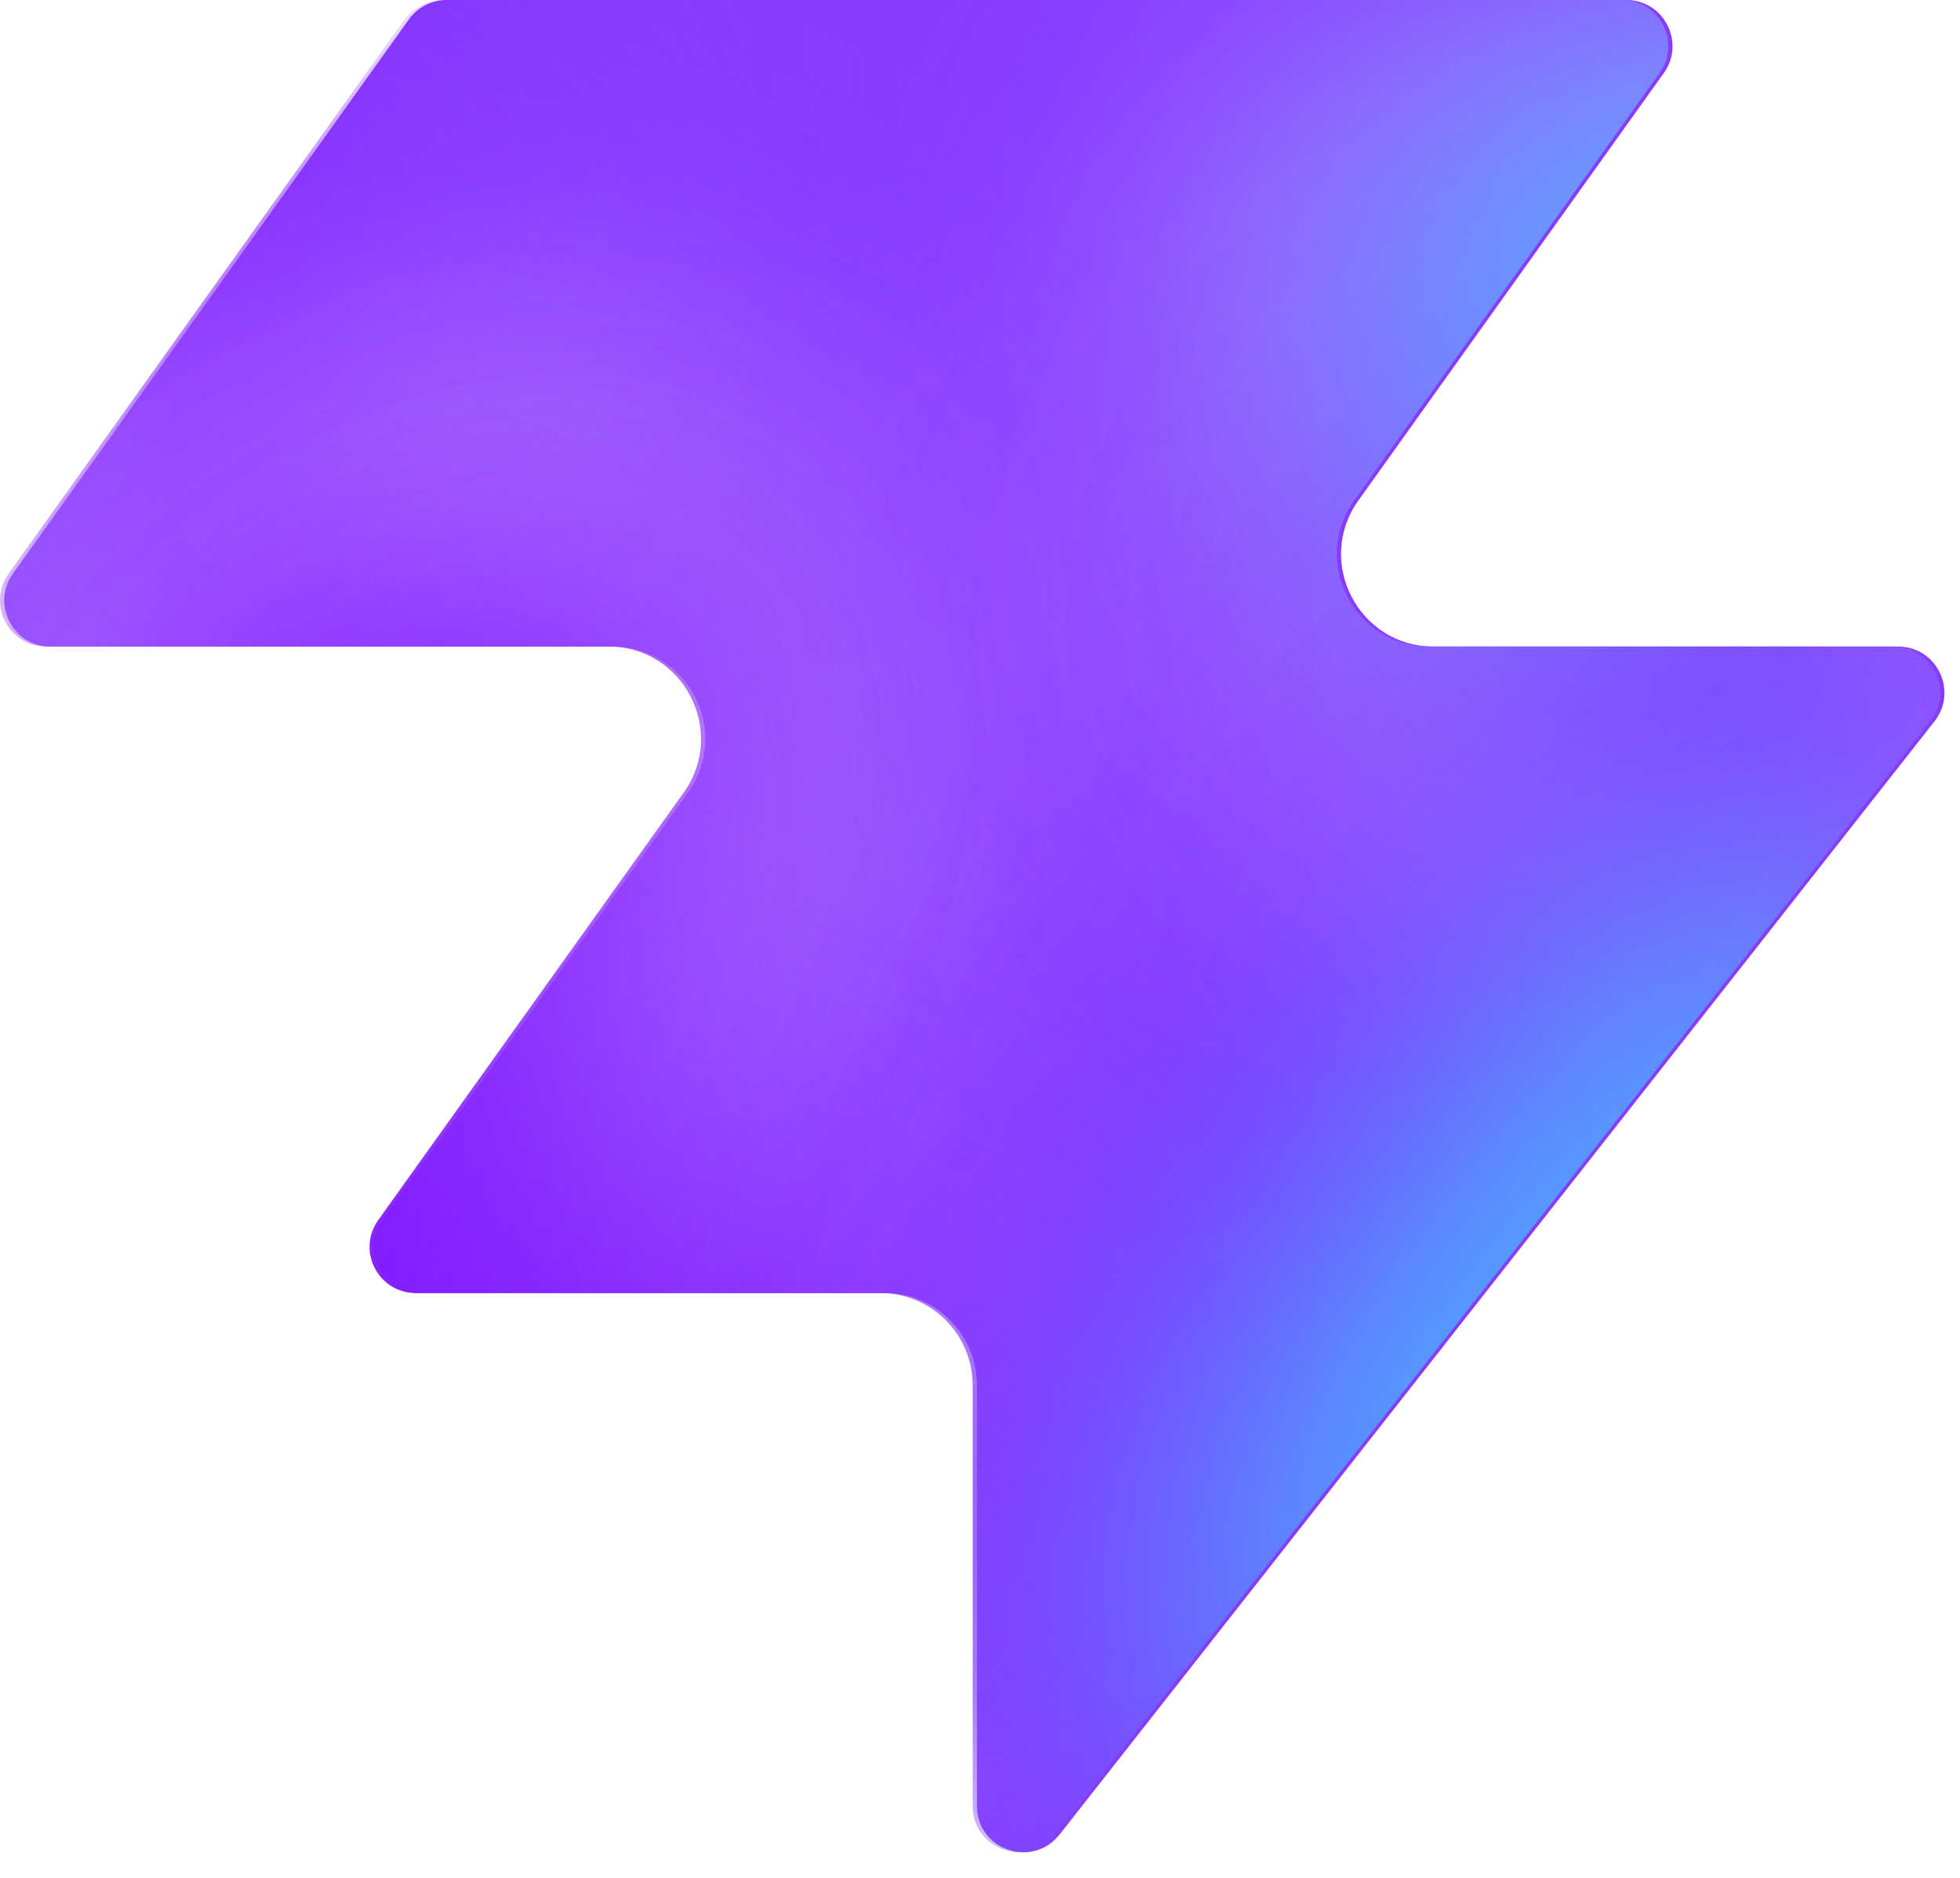
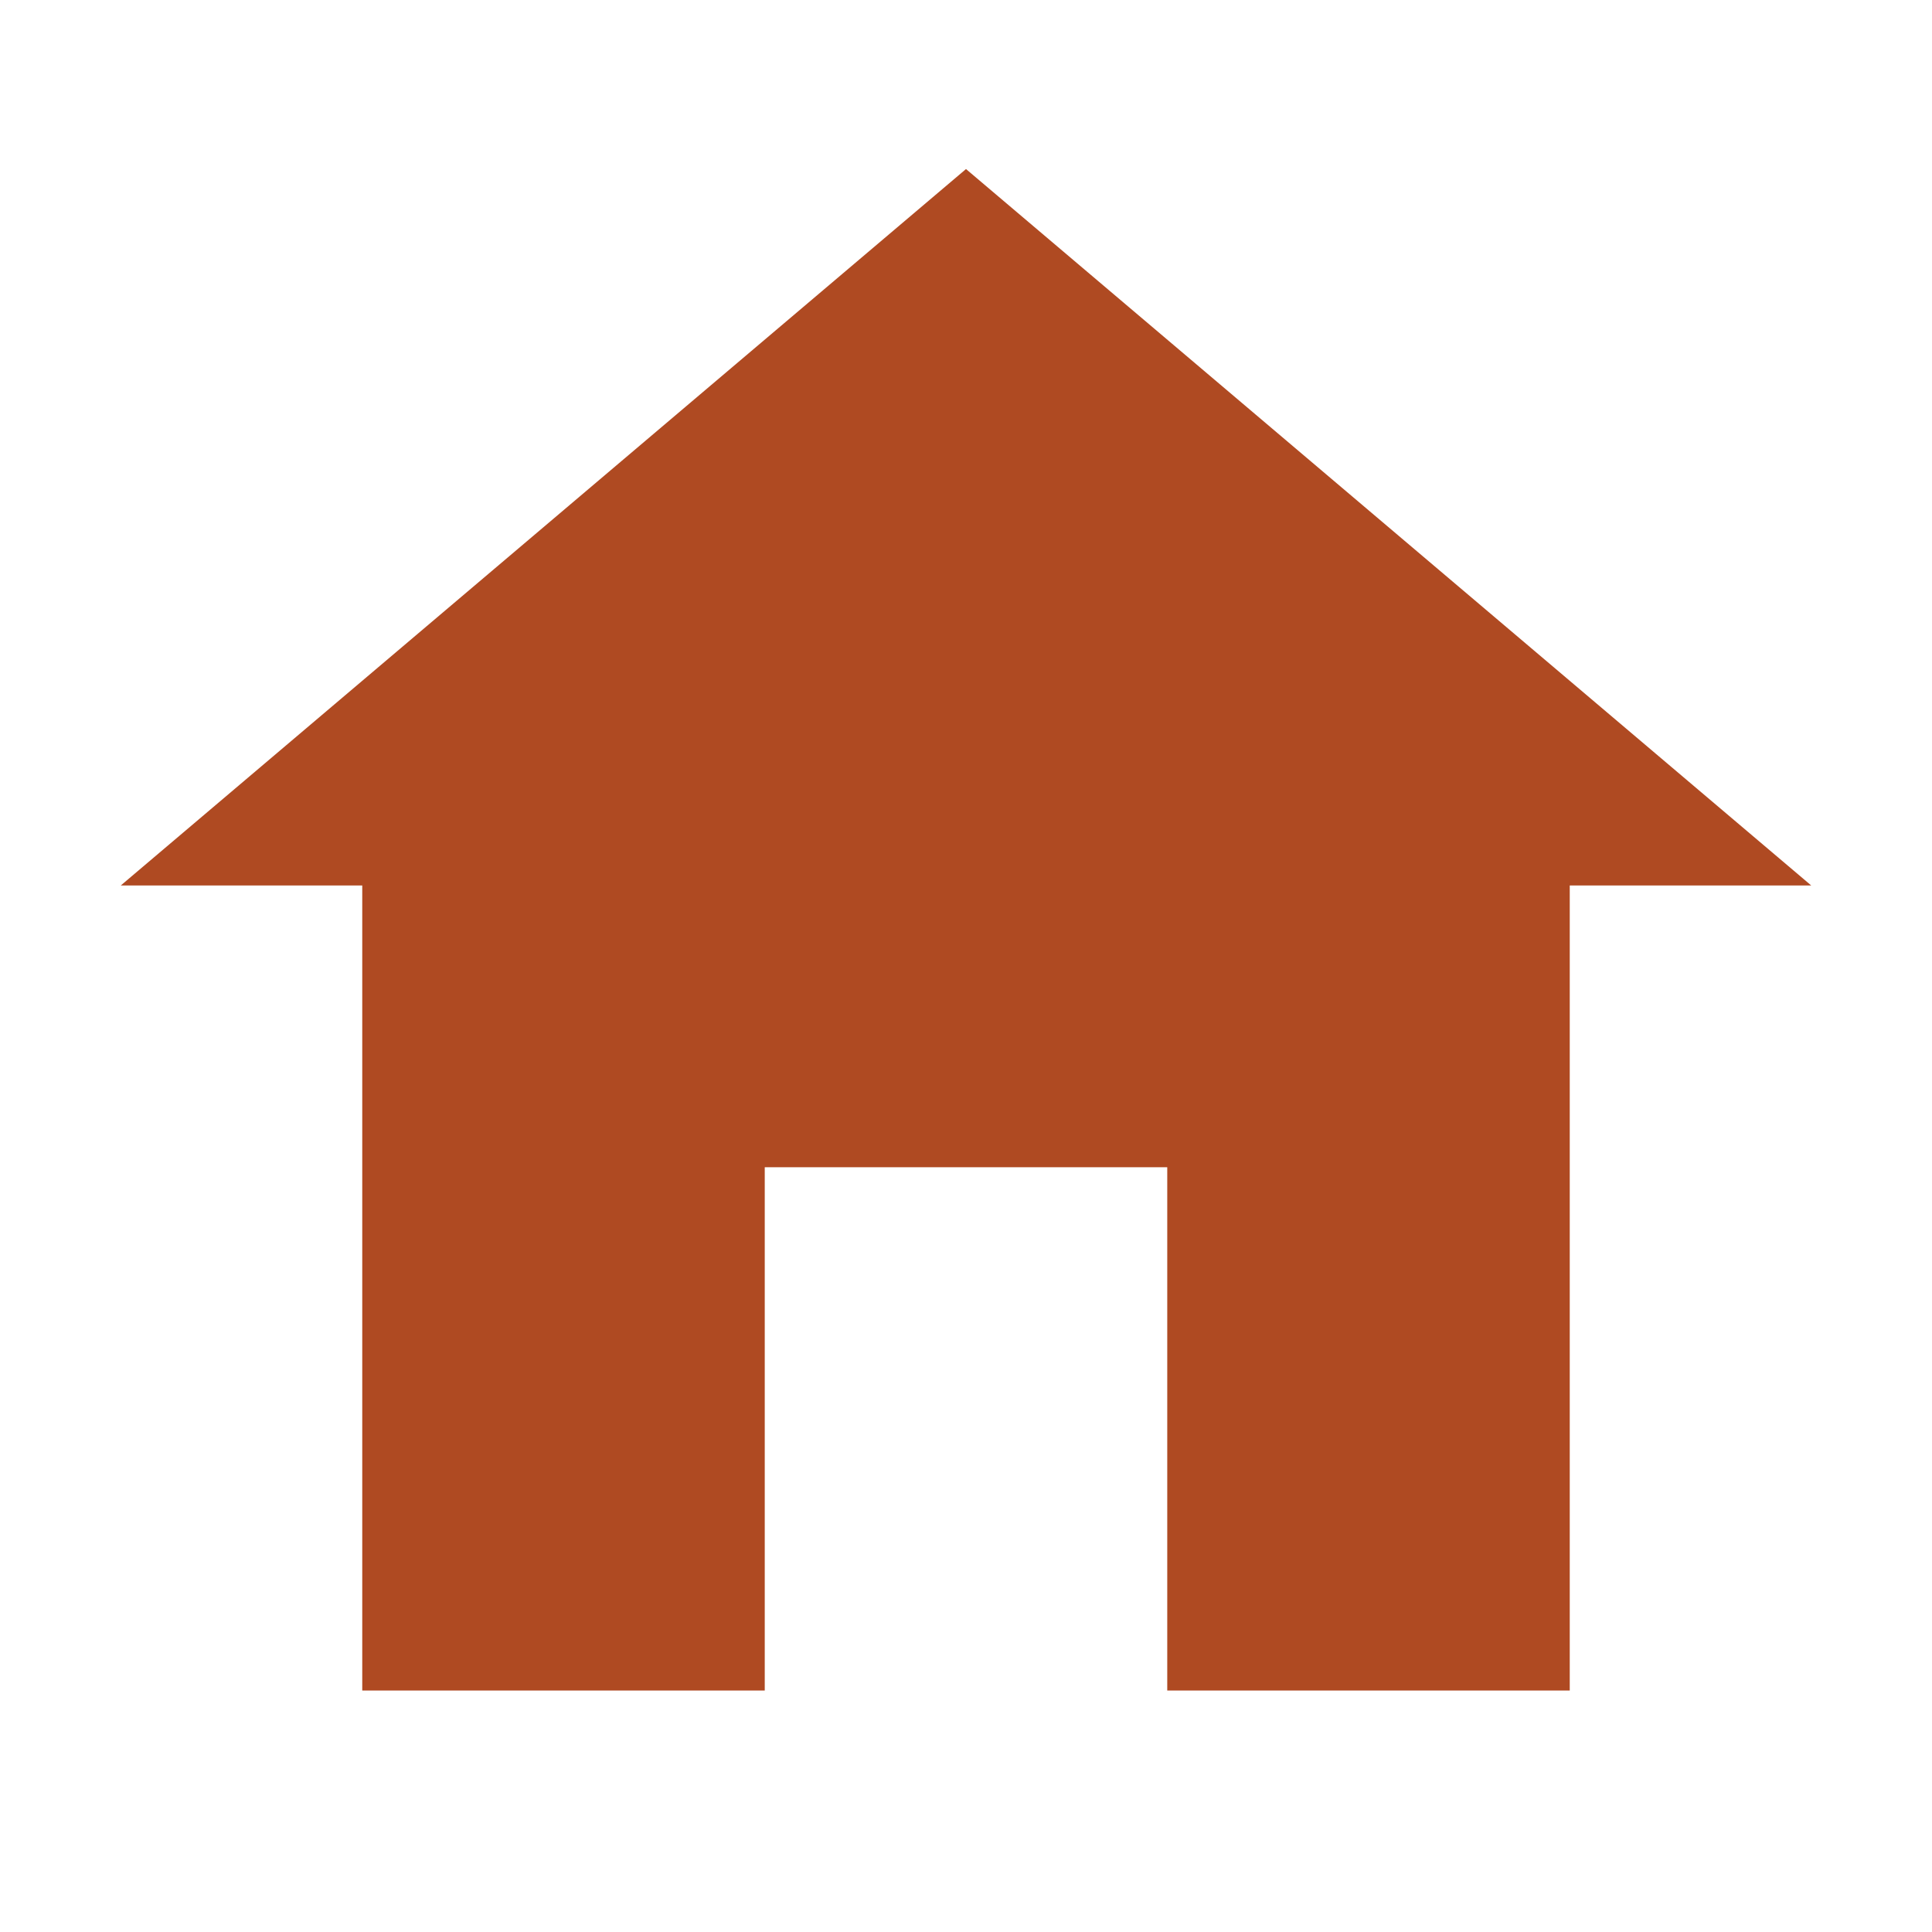
- <svg xmlns="http://www.w3.org/2000/svg" width="48" height="46" fill="none" viewBox="0 0 48 46">
-   <path fill="#863bff" d="M25.946 44.938c-.664.845-2.021.375-2.021-.698V33.937a2.26 2.26 0 0 0-2.262-2.262H10.287c-.92 0-1.456-1.04-.92-1.788l7.48-10.471c1.07-1.497 0-3.578-1.842-3.578H1.237c-.92 0-1.456-1.04-.92-1.788L10.013.474c.214-.297.556-.474.92-.474h28.894c.92 0 1.456 1.04.92 1.788l-7.48 10.471c-1.07 1.498 0 3.579 1.842 3.579h11.377c.943 0 1.473 1.088.89 1.83L25.947 44.94z" style="fill:#863bff;fill:color(display-p3 .525 .23 1);fill-opacity:1" />
-   <mask id="a" width="48" height="46" x="0" y="0" maskUnits="userSpaceOnUse" style="mask-type:alpha">
-     <path fill="#000" d="M25.842 44.938c-.664.844-2.021.375-2.021-.698V33.937a2.26 2.26 0 0 0-2.262-2.262H10.183c-.92 0-1.456-1.04-.92-1.788l7.48-10.471c1.07-1.498 0-3.579-1.842-3.579H1.133c-.92 0-1.456-1.04-.92-1.787L9.91.473c.214-.297.556-.474.92-.474h28.894c.92 0 1.456 1.04.92 1.788l-7.48 10.471c-1.07 1.498 0 3.578 1.842 3.578h11.377c.943 0 1.473 1.088.89 1.832L25.843 44.94z" style="fill:#000;fill-opacity:1" />
-   </mask>
-   <g mask="url(#a)">
-     <g filter="url(#b)">
-       <ellipse cx="5.508" cy="14.704" fill="#ede6ff" rx="5.508" ry="14.704" style="fill:#ede6ff;fill:color(display-p3 .927 .903 1);fill-opacity:1" transform="matrix(.00324 1 1 -.00324 -4.47 31.516)" />
-     </g>
-     <g filter="url(#c)">
-       <ellipse cx="10.399" cy="29.851" fill="#ede6ff" rx="10.399" ry="29.851" style="fill:#ede6ff;fill:color(display-p3 .927 .903 1);fill-opacity:1" transform="matrix(.00324 1 1 -.00324 -39.328 7.883)" />
-     </g>
-     <g filter="url(#d)">
-       <ellipse cx="5.508" cy="30.487" fill="#7e14ff" rx="5.508" ry="30.487" style="fill:#7e14ff;fill:color(display-p3 .492 .077 1);fill-opacity:1" transform="rotate(89.814 -25.913 -14.639)scale(1 -1)" />
-     </g>
-     <g filter="url(#e)">
-       <ellipse cx="5.508" cy="30.599" fill="#7e14ff" rx="5.508" ry="30.599" style="fill:#7e14ff;fill:color(display-p3 .492 .077 1);fill-opacity:1" transform="rotate(89.814 -32.644 -3.334)scale(1 -1)" />
-     </g>
-     <g filter="url(#f)">
-       <ellipse cx="5.508" cy="30.599" fill="#7e14ff" rx="5.508" ry="30.599" style="fill:#7e14ff;fill:color(display-p3 .492 .077 1);fill-opacity:1" transform="matrix(.00324 1 1 -.00324 -34.34 30.47)" />
-     </g>
-     <g filter="url(#g)">
-       <ellipse cx="14.072" cy="22.078" fill="#ede6ff" rx="14.072" ry="22.078" style="fill:#ede6ff;fill:color(display-p3 .927 .903 1);fill-opacity:1" transform="rotate(93.35 24.506 48.493)scale(-1 1)" />
-     </g>
-     <g filter="url(#h)">
-       <ellipse cx="3.47" cy="21.501" fill="#7e14ff" rx="3.47" ry="21.501" style="fill:#7e14ff;fill:color(display-p3 .492 .077 1);fill-opacity:1" transform="rotate(89.009 28.708 47.59)scale(-1 1)" />
-     </g>
-     <g filter="url(#i)">
-       <ellipse cx="3.47" cy="21.501" fill="#7e14ff" rx="3.47" ry="21.501" style="fill:#7e14ff;fill:color(display-p3 .492 .077 1);fill-opacity:1" transform="rotate(89.009 28.708 47.59)scale(-1 1)" />
-     </g>
-     <g filter="url(#j)">
-       <ellipse cx=".387" cy="8.972" fill="#7e14ff" rx="4.407" ry="29.108" style="fill:#7e14ff;fill:color(display-p3 .492 .077 1);fill-opacity:1" transform="rotate(39.51 .387 8.972)" />
-     </g>
-     <g filter="url(#k)">
-       <ellipse cx="47.523" cy="-6.092" fill="#7e14ff" rx="4.407" ry="29.108" style="fill:#7e14ff;fill:color(display-p3 .492 .077 1);fill-opacity:1" transform="rotate(37.892 47.523 -6.092)" />
-     </g>
-     <g filter="url(#l)">
-       <ellipse cx="41.412" cy="6.333" fill="#47bfff" rx="5.971" ry="9.665" style="fill:#47bfff;fill:color(display-p3 .28 .748 1);fill-opacity:1" transform="rotate(37.892 41.412 6.333)" />
-     </g>
-     <g filter="url(#m)">
-       <ellipse cx="-1.879" cy="38.332" fill="#7e14ff" rx="4.407" ry="29.108" style="fill:#7e14ff;fill:color(display-p3 .492 .077 1);fill-opacity:1" transform="rotate(37.892 -1.88 38.332)" />
-     </g>
-     <g filter="url(#n)">
-       <ellipse cx="-1.879" cy="38.332" fill="#7e14ff" rx="4.407" ry="29.108" style="fill:#7e14ff;fill:color(display-p3 .492 .077 1);fill-opacity:1" transform="rotate(37.892 -1.88 38.332)" />
-     </g>
-     <g filter="url(#o)">
-       <ellipse cx="35.651" cy="29.907" fill="#7e14ff" rx="4.407" ry="29.108" style="fill:#7e14ff;fill:color(display-p3 .492 .077 1);fill-opacity:1" transform="rotate(37.892 35.651 29.907)" />
-     </g>
-     <g filter="url(#p)">
-       <ellipse cx="38.418" cy="32.4" fill="#47bfff" rx="5.971" ry="15.297" style="fill:#47bfff;fill:color(display-p3 .28 .748 1);fill-opacity:1" transform="rotate(37.892 38.418 32.4)" />
-     </g>
-   </g>
-   <defs>
-     <filter id="b" width="60.045" height="41.654" x="-19.77" y="16.149" color-interpolation-filters="sRGB" filterUnits="userSpaceOnUse">
-       <feFlood flood-opacity="0" result="BackgroundImageFix" />
-       <feBlend in="SourceGraphic" in2="BackgroundImageFix" result="shape" />
-       <feGaussianBlur result="effect1_foregroundBlur_2002_17158" stdDeviation="7.659" />
-     </filter>
-     <filter id="c" width="90.34" height="51.437" x="-54.613" y="-7.533" color-interpolation-filters="sRGB" filterUnits="userSpaceOnUse">
-       <feFlood flood-opacity="0" result="BackgroundImageFix" />
-       <feBlend in="SourceGraphic" in2="BackgroundImageFix" result="shape" />
-       <feGaussianBlur result="effect1_foregroundBlur_2002_17158" stdDeviation="7.659" />
-     </filter>
-     <filter id="d" width="79.355" height="29.4" x="-49.64" y="2.03" color-interpolation-filters="sRGB" filterUnits="userSpaceOnUse">
-       <feFlood flood-opacity="0" result="BackgroundImageFix" />
-       <feBlend in="SourceGraphic" in2="BackgroundImageFix" result="shape" />
-       <feGaussianBlur result="effect1_foregroundBlur_2002_17158" stdDeviation="4.596" />
-     </filter>
-     <filter id="e" width="79.579" height="29.4" x="-45.045" y="20.029" color-interpolation-filters="sRGB" filterUnits="userSpaceOnUse">
-       <feFlood flood-opacity="0" result="BackgroundImageFix" />
-       <feBlend in="SourceGraphic" in2="BackgroundImageFix" result="shape" />
-       <feGaussianBlur result="effect1_foregroundBlur_2002_17158" stdDeviation="4.596" />
-     </filter>
-     <filter id="f" width="79.579" height="29.4" x="-43.513" y="21.178" color-interpolation-filters="sRGB" filterUnits="userSpaceOnUse">
-       <feFlood flood-opacity="0" result="BackgroundImageFix" />
-       <feBlend in="SourceGraphic" in2="BackgroundImageFix" result="shape" />
-       <feGaussianBlur result="effect1_foregroundBlur_2002_17158" stdDeviation="4.596" />
-     </filter>
-     <filter id="g" width="74.749" height="58.852" x="15.756" y="-17.901" color-interpolation-filters="sRGB" filterUnits="userSpaceOnUse">
-       <feFlood flood-opacity="0" result="BackgroundImageFix" />
-       <feBlend in="SourceGraphic" in2="BackgroundImageFix" result="shape" />
-       <feGaussianBlur result="effect1_foregroundBlur_2002_17158" stdDeviation="7.659" />
-     </filter>
-     <filter id="h" width="61.377" height="25.362" x="23.548" y="2.284" color-interpolation-filters="sRGB" filterUnits="userSpaceOnUse">
-       <feFlood flood-opacity="0" result="BackgroundImageFix" />
-       <feBlend in="SourceGraphic" in2="BackgroundImageFix" result="shape" />
-       <feGaussianBlur result="effect1_foregroundBlur_2002_17158" stdDeviation="4.596" />
-     </filter>
-     <filter id="i" width="61.377" height="25.362" x="23.548" y="2.284" color-interpolation-filters="sRGB" filterUnits="userSpaceOnUse">
-       <feFlood flood-opacity="0" result="BackgroundImageFix" />
-       <feBlend in="SourceGraphic" in2="BackgroundImageFix" result="shape" />
-       <feGaussianBlur result="effect1_foregroundBlur_2002_17158" stdDeviation="4.596" />
-     </filter>
-     <filter id="j" width="56.045" height="63.649" x="-27.636" y="-22.853" color-interpolation-filters="sRGB" filterUnits="userSpaceOnUse">
-       <feFlood flood-opacity="0" result="BackgroundImageFix" />
-       <feBlend in="SourceGraphic" in2="BackgroundImageFix" result="shape" />
-       <feGaussianBlur result="effect1_foregroundBlur_2002_17158" stdDeviation="4.596" />
-     </filter>
-     <filter id="k" width="54.814" height="64.646" x="20.116" y="-38.415" color-interpolation-filters="sRGB" filterUnits="userSpaceOnUse">
-       <feFlood flood-opacity="0" result="BackgroundImageFix" />
-       <feBlend in="SourceGraphic" in2="BackgroundImageFix" result="shape" />
-       <feGaussianBlur result="effect1_foregroundBlur_2002_17158" stdDeviation="4.596" />
-     </filter>
-     <filter id="l" width="33.541" height="35.313" x="24.641" y="-11.323" color-interpolation-filters="sRGB" filterUnits="userSpaceOnUse">
-       <feFlood flood-opacity="0" result="BackgroundImageFix" />
-       <feBlend in="SourceGraphic" in2="BackgroundImageFix" result="shape" />
-       <feGaussianBlur result="effect1_foregroundBlur_2002_17158" stdDeviation="4.596" />
-     </filter>
-     <filter id="m" width="54.814" height="64.646" x="-29.286" y="6.009" color-interpolation-filters="sRGB" filterUnits="userSpaceOnUse">
-       <feFlood flood-opacity="0" result="BackgroundImageFix" />
-       <feBlend in="SourceGraphic" in2="BackgroundImageFix" result="shape" />
-       <feGaussianBlur result="effect1_foregroundBlur_2002_17158" stdDeviation="4.596" />
-     </filter>
-     <filter id="n" width="54.814" height="64.646" x="-29.286" y="6.009" color-interpolation-filters="sRGB" filterUnits="userSpaceOnUse">
-       <feFlood flood-opacity="0" result="BackgroundImageFix" />
-       <feBlend in="SourceGraphic" in2="BackgroundImageFix" result="shape" />
-       <feGaussianBlur result="effect1_foregroundBlur_2002_17158" stdDeviation="4.596" />
-     </filter>
-     <filter id="o" width="54.814" height="64.646" x="8.244" y="-2.416" color-interpolation-filters="sRGB" filterUnits="userSpaceOnUse">
-       <feFlood flood-opacity="0" result="BackgroundImageFix" />
-       <feBlend in="SourceGraphic" in2="BackgroundImageFix" result="shape" />
-       <feGaussianBlur result="effect1_foregroundBlur_2002_17158" stdDeviation="4.596" />
-     </filter>
-     <filter id="p" width="39.409" height="43.623" x="18.713" y="10.588" color-interpolation-filters="sRGB" filterUnits="userSpaceOnUse">
-       <feFlood flood-opacity="0" result="BackgroundImageFix" />
-       <feBlend in="SourceGraphic" in2="BackgroundImageFix" result="shape" />
-       <feGaussianBlur result="effect1_foregroundBlur_2002_17158" stdDeviation="4.596" />
-     </filter>
-   </defs>
+ <svg xmlns="http://www.w3.org/2000/svg" viewBox="0 0 24 24" width="24" height="24">
+   <path fill="#af4a22" d="M12 2.1 1.5 11h3V21h5v-6.5h5V21h5V11h3L12 2.1Z" />
</svg>
